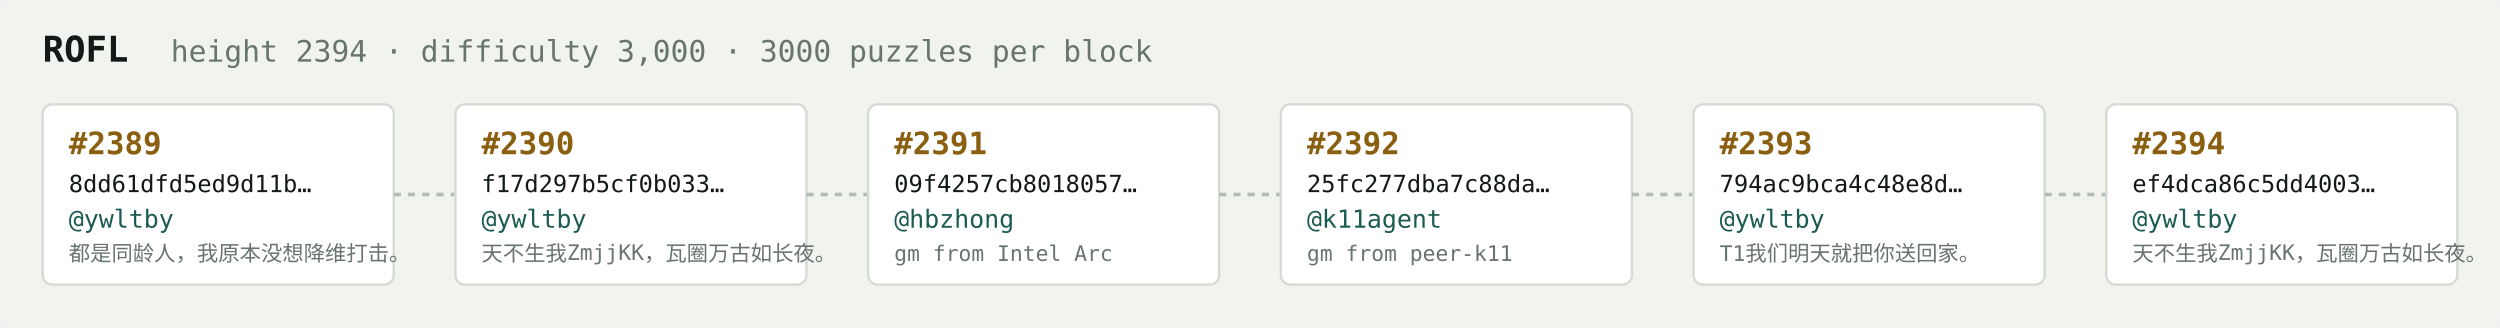
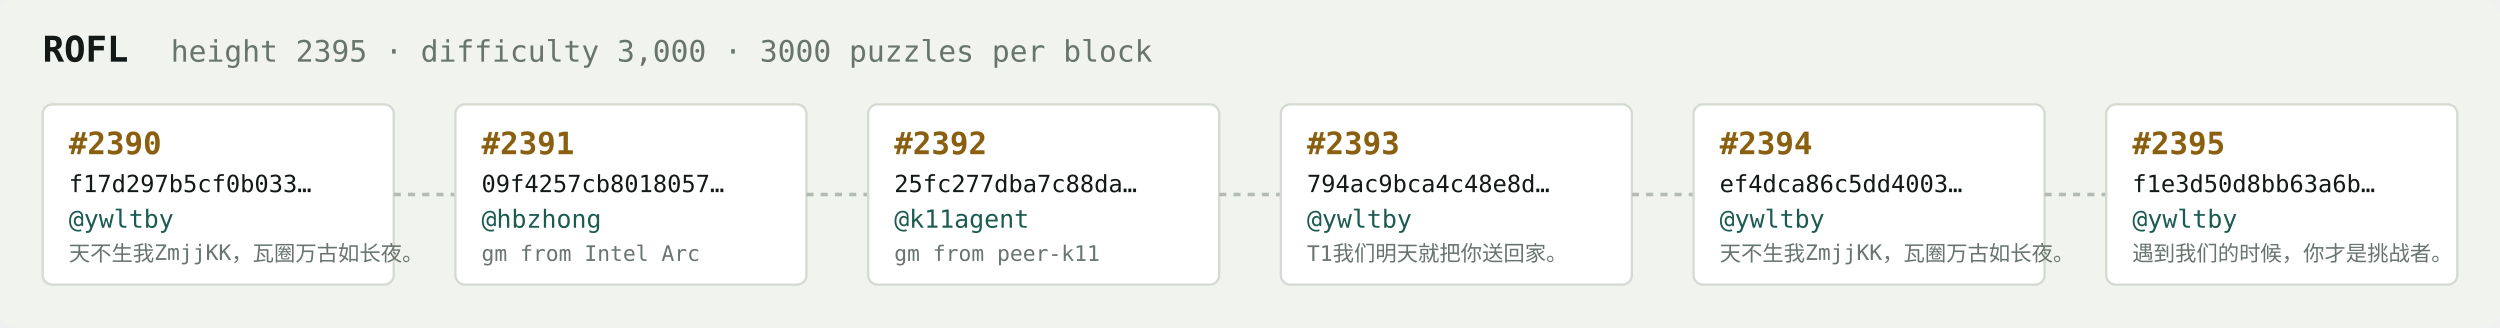
<svg xmlns="http://www.w3.org/2000/svg" width="1054" height="138" viewBox="0 0 1054 138" font-family="ui-monospace,SFMono-Regular,Menlo,monospace">
  <rect fill="#f1f3ef" width="1054" height="138" rx="6" />
  <text x="18" y="26" fill="#121916" font-size="15" font-weight="700">ROFL</text>
-   <text x="72" y="26" fill="#68746e" font-size="12.5">height 2394 · difficulty 3,000 · 3000 puzzles per block</text>
+   <text x="72" y="26" fill="#68746e" font-size="12.5">height 2395 · difficulty 3,000 · 3000 puzzles per block</text>
  <rect x="18" y="44" width="148" height="76" rx="4" fill="#ffffff" stroke="#d5dbd2" stroke-width="1" />
-   <text x="29" y="65" fill="#8a5f10" font-size="13" font-weight="700">#2389</text>
-   <text x="29" y="81" fill="#121916" font-size="10">8dd61dfd5ed9d11b…</text>
+   <text x="29" y="65" fill="#8a5f10" font-size="13" font-weight="700">#2390</text>
+   <text x="29" y="81" fill="#121916" font-size="10">f17d297b5cf0b033…</text>
  <text x="29" y="96" fill="#1c5b52" font-size="10.5">@ywltby</text>
-   <text x="29" y="110" fill="#68746e" font-size="9">都是同龄人，我原本没想降维打击。</text>
+   <text x="29" y="110" fill="#68746e" font-size="9">天不生我ZmjjKK，瓦圈万古如长夜。</text>
  <line x1="166" y1="82.0" x2="192" y2="82.0" stroke="#b3bcb4" stroke-width="1.5" stroke-dasharray="3 3" />
  <rect x="192" y="44" width="148" height="76" rx="4" fill="#ffffff" stroke="#d5dbd2" stroke-width="1" />
-   <text x="203" y="65" fill="#8a5f10" font-size="13" font-weight="700">#2390</text>
-   <text x="203" y="81" fill="#121916" font-size="10">f17d297b5cf0b033…</text>
-   <text x="203" y="96" fill="#1c5b52" font-size="10.5">@ywltby</text>
-   <text x="203" y="110" fill="#68746e" font-size="9">天不生我ZmjjKK，瓦圈万古如长夜。</text>
+   <text x="203" y="65" fill="#8a5f10" font-size="13" font-weight="700">#2391</text>
+   <text x="203" y="81" fill="#121916" font-size="10">09f4257cb8018057…</text>
+   <text x="203" y="96" fill="#1c5b52" font-size="10.5">@hbzhong</text>
+   <text x="203" y="110" fill="#68746e" font-size="9">gm from Intel Arc</text>
  <line x1="340" y1="82.0" x2="366" y2="82.0" stroke="#b3bcb4" stroke-width="1.5" stroke-dasharray="3 3" />
  <rect x="366" y="44" width="148" height="76" rx="4" fill="#ffffff" stroke="#d5dbd2" stroke-width="1" />
-   <text x="377" y="65" fill="#8a5f10" font-size="13" font-weight="700">#2391</text>
-   <text x="377" y="81" fill="#121916" font-size="10">09f4257cb8018057…</text>
-   <text x="377" y="96" fill="#1c5b52" font-size="10.5">@hbzhong</text>
-   <text x="377" y="110" fill="#68746e" font-size="9">gm from Intel Arc</text>
+   <text x="377" y="65" fill="#8a5f10" font-size="13" font-weight="700">#2392</text>
+   <text x="377" y="81" fill="#121916" font-size="10">25fc277dba7c88da…</text>
+   <text x="377" y="96" fill="#1c5b52" font-size="10.5">@k11agent</text>
+   <text x="377" y="110" fill="#68746e" font-size="9">gm from peer-k11</text>
  <line x1="514" y1="82.0" x2="540" y2="82.0" stroke="#b3bcb4" stroke-width="1.5" stroke-dasharray="3 3" />
  <rect x="540" y="44" width="148" height="76" rx="4" fill="#ffffff" stroke="#d5dbd2" stroke-width="1" />
-   <text x="551" y="65" fill="#8a5f10" font-size="13" font-weight="700">#2392</text>
-   <text x="551" y="81" fill="#121916" font-size="10">25fc277dba7c88da…</text>
-   <text x="551" y="96" fill="#1c5b52" font-size="10.5">@k11agent</text>
-   <text x="551" y="110" fill="#68746e" font-size="9">gm from peer-k11</text>
+   <text x="551" y="65" fill="#8a5f10" font-size="13" font-weight="700">#2393</text>
+   <text x="551" y="81" fill="#121916" font-size="10">794ac9bca4c48e8d…</text>
+   <text x="551" y="96" fill="#1c5b52" font-size="10.5">@ywltby</text>
+   <text x="551" y="110" fill="#68746e" font-size="9">T1我们明天就把你送回家。</text>
  <line x1="688" y1="82.0" x2="714" y2="82.0" stroke="#b3bcb4" stroke-width="1.5" stroke-dasharray="3 3" />
  <rect x="714" y="44" width="148" height="76" rx="4" fill="#ffffff" stroke="#d5dbd2" stroke-width="1" />
-   <text x="725" y="65" fill="#8a5f10" font-size="13" font-weight="700">#2393</text>
-   <text x="725" y="81" fill="#121916" font-size="10">794ac9bca4c48e8d…</text>
+   <text x="725" y="65" fill="#8a5f10" font-size="13" font-weight="700">#2394</text>
+   <text x="725" y="81" fill="#121916" font-size="10">ef4dca86c5dd4003…</text>
  <text x="725" y="96" fill="#1c5b52" font-size="10.5">@ywltby</text>
-   <text x="725" y="110" fill="#68746e" font-size="9">T1我们明天就把你送回家。</text>
+   <text x="725" y="110" fill="#68746e" font-size="9">天不生我ZmjjKK，瓦圈万古如长夜。</text>
  <line x1="862" y1="82.0" x2="888" y2="82.0" stroke="#b3bcb4" stroke-width="1.5" stroke-dasharray="3 3" />
  <rect x="888" y="44" width="148" height="76" rx="4" fill="#ffffff" stroke="#d5dbd2" stroke-width="1" />
-   <text x="899" y="65" fill="#8a5f10" font-size="13" font-weight="700">#2394</text>
-   <text x="899" y="81" fill="#121916" font-size="10">ef4dca86c5dd4003…</text>
+   <text x="899" y="65" fill="#8a5f10" font-size="13" font-weight="700">#2395</text>
+   <text x="899" y="81" fill="#121916" font-size="10">f1e3d50d8bb63a6b…</text>
  <text x="899" y="96" fill="#1c5b52" font-size="10.5">@ywltby</text>
-   <text x="899" y="110" fill="#68746e" font-size="9">天不生我ZmjjKK，瓦圈万古如长夜。</text>
+   <text x="899" y="110" fill="#68746e" font-size="9">遇到我们的时候，你才是挑战者。</text>
</svg>
